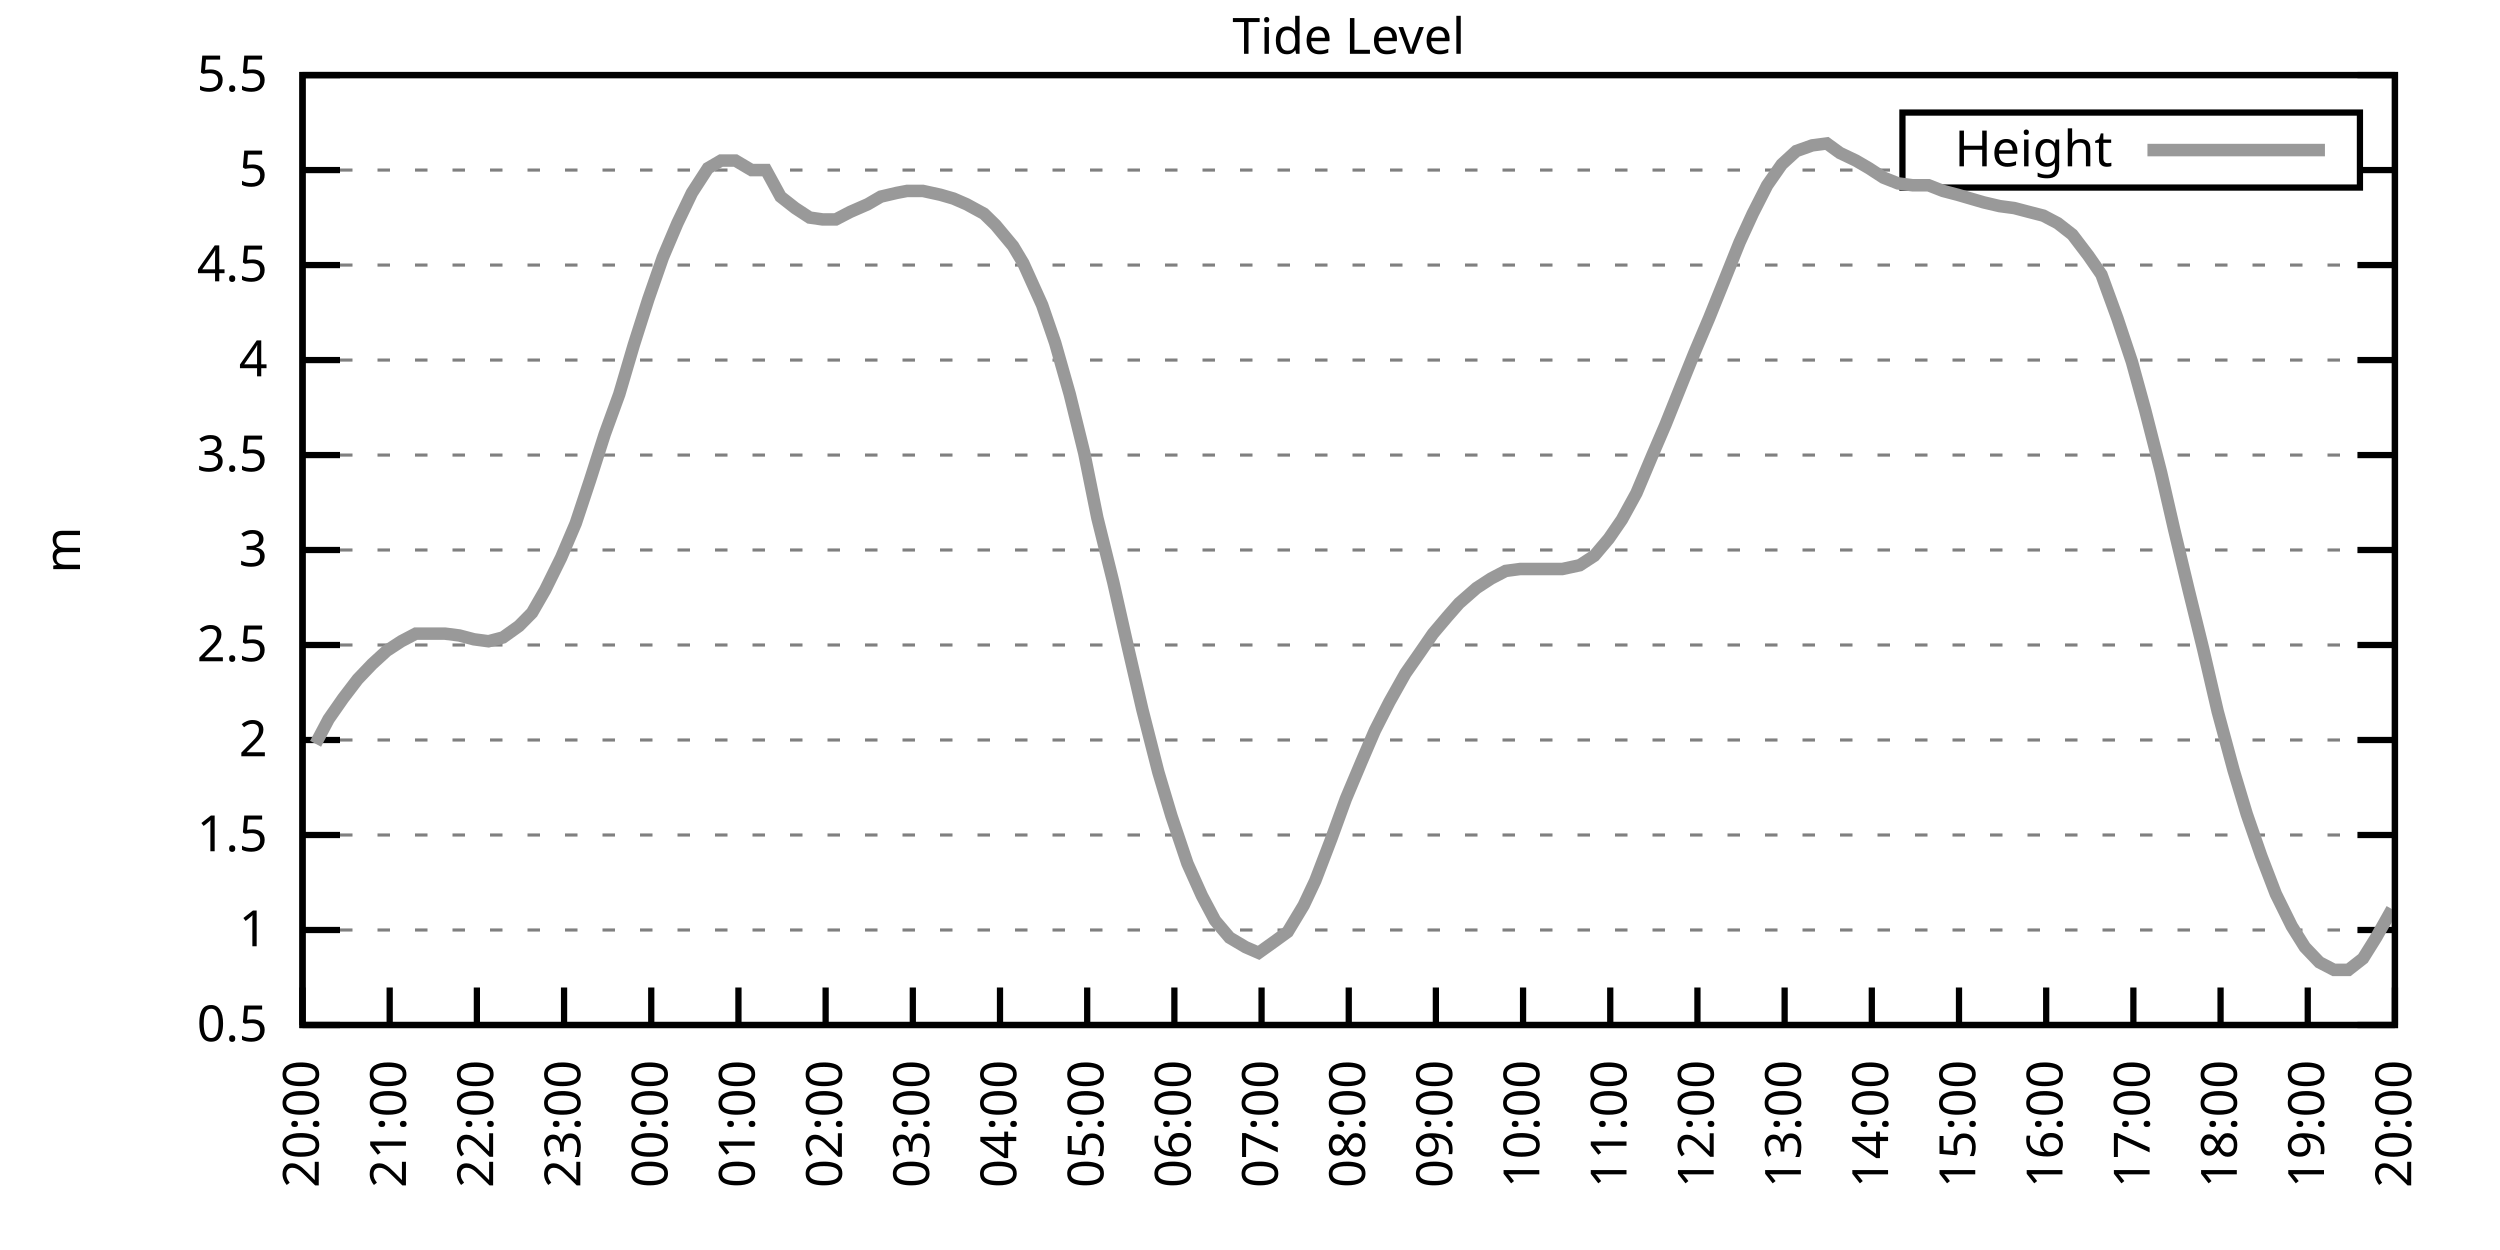
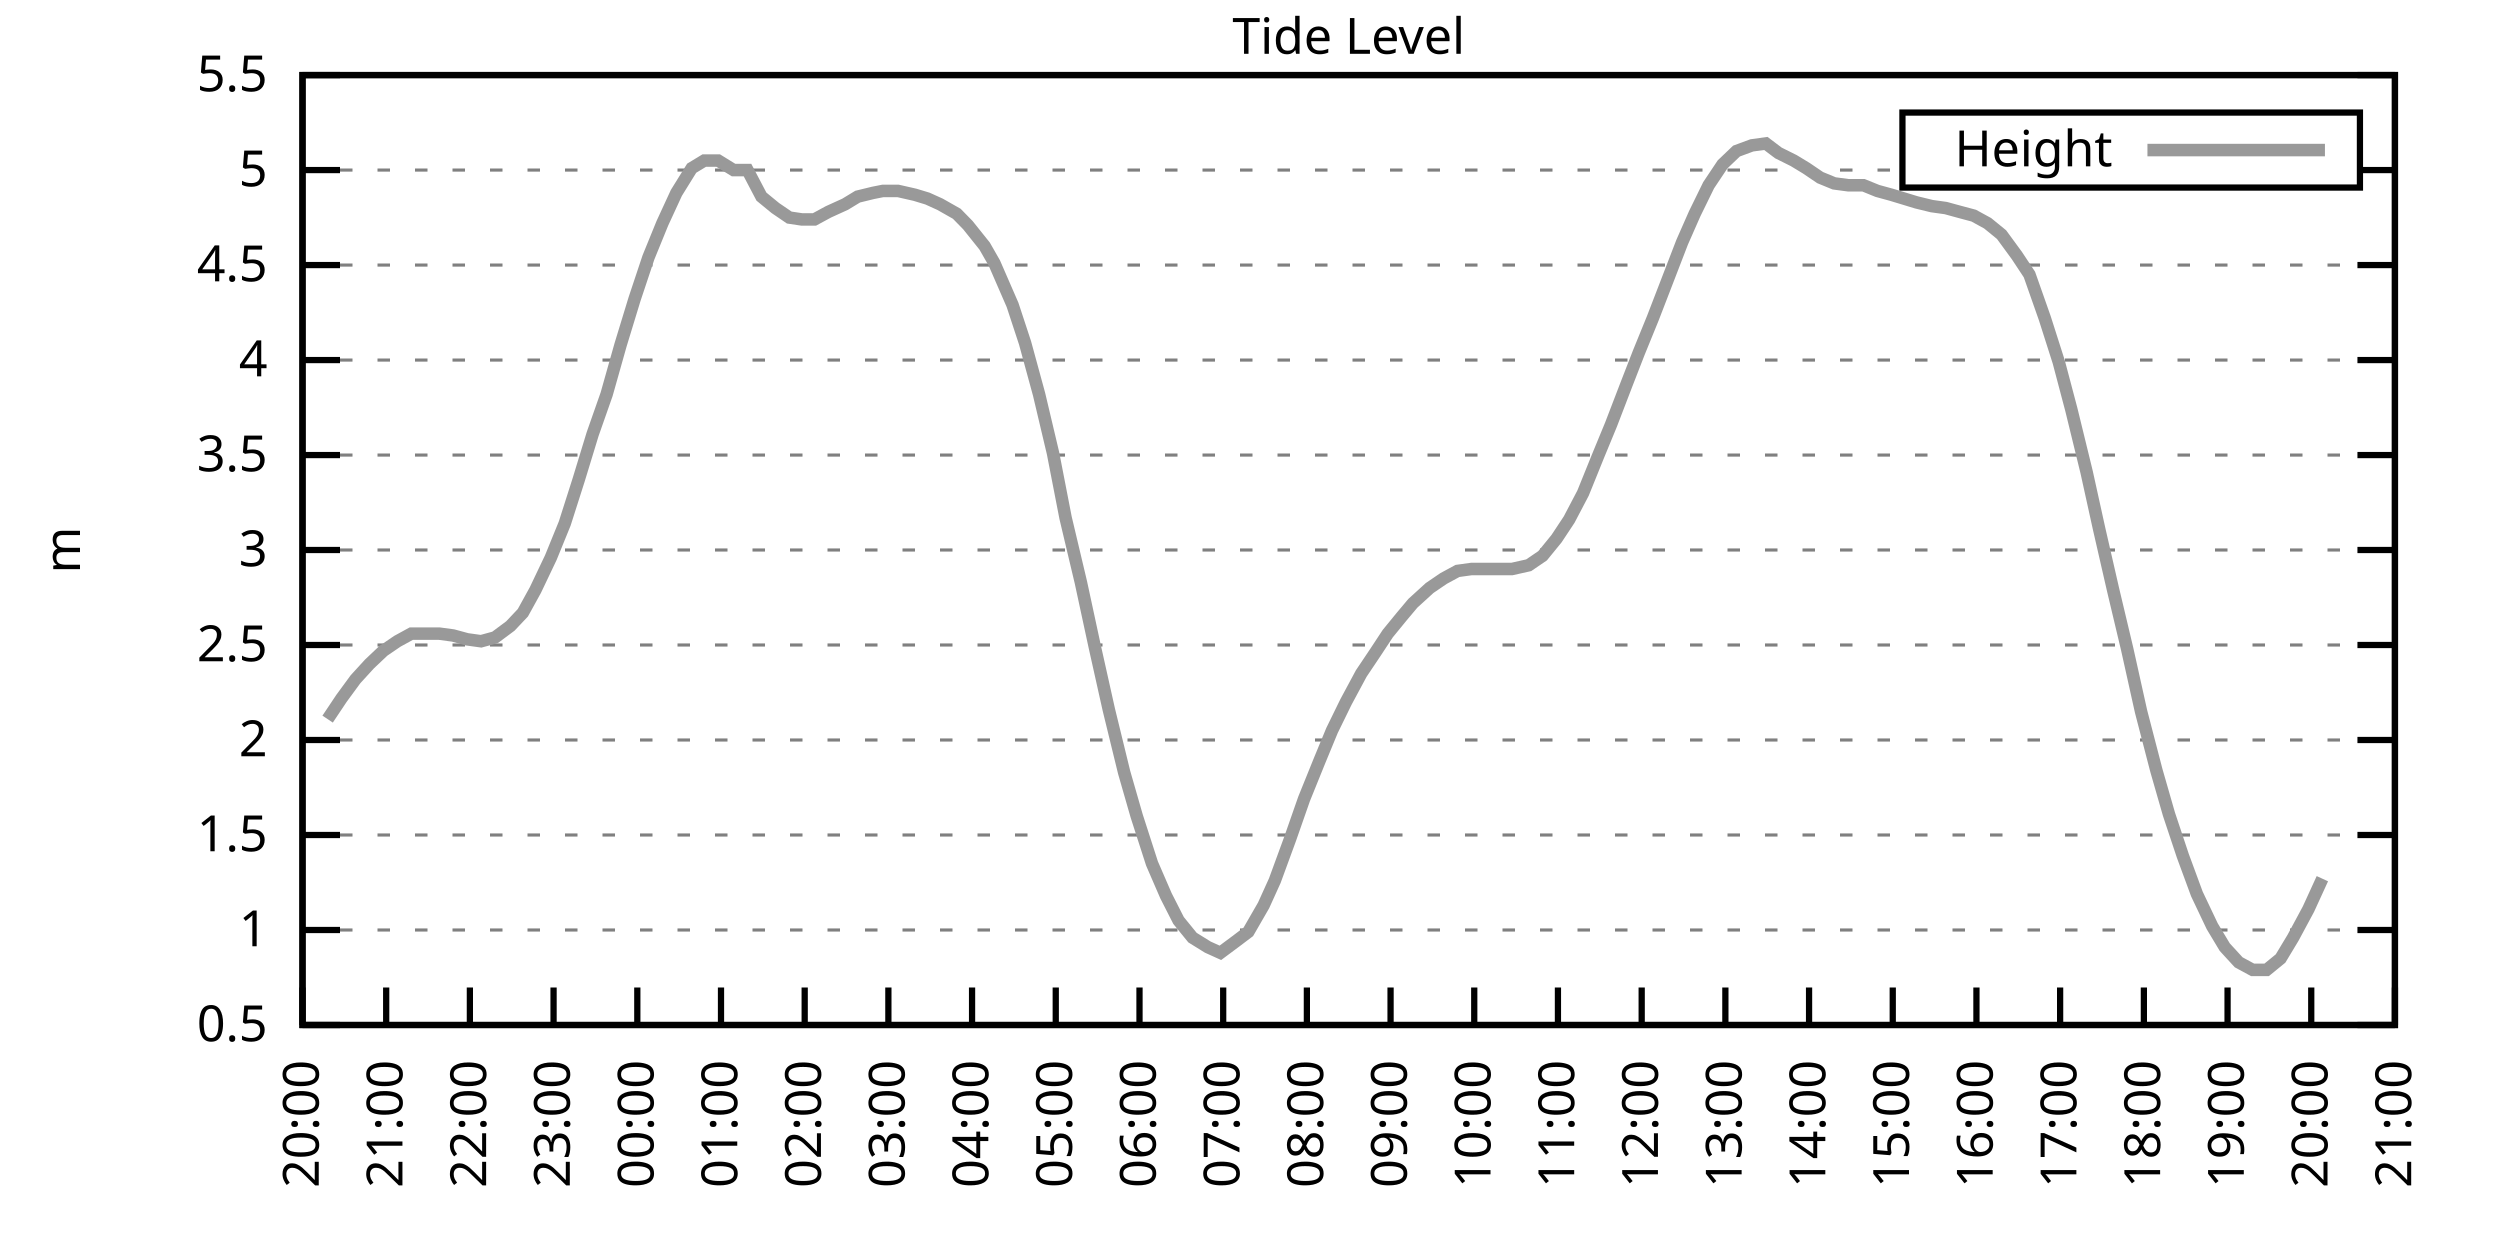
<svg xmlns="http://www.w3.org/2000/svg" xmlns:xlink="http://www.w3.org/1999/xlink" width="400" height="200" viewBox="0 0 400 200">
  <g id="gnuplot_canvas">
    <rect x="0" y="0" width="400" height="200" fill="none" />
    <defs>
      <circle id="gpDot" r="0.5" stroke-width="0.5" stroke="currentColor" />
      <path id="gpPt0" stroke-width="0.333" stroke="currentColor" d="M-1,0 h2 M0,-1 v2" />
      <path id="gpPt1" stroke-width="0.333" stroke="currentColor" d="M-1,-1 L1,1 M1,-1 L-1,1" />
      <path id="gpPt2" stroke-width="0.333" stroke="currentColor" d="M-1,0 L1,0 M0,-1 L0,1 M-1,-1 L1,1 M-1,1 L1,-1" />
      <rect id="gpPt3" stroke-width="0.333" stroke="currentColor" x="-1" y="-1" width="2" height="2" />
      <rect id="gpPt4" stroke-width="0.333" stroke="currentColor" fill="currentColor" x="-1" y="-1" width="2" height="2" />
      <circle id="gpPt5" stroke-width="0.333" stroke="currentColor" cx="0" cy="0" r="1" />
      <use xlink:href="#gpPt5" id="gpPt6" fill="currentColor" stroke="none" />
      <path id="gpPt7" stroke-width="0.333" stroke="currentColor" d="M0,-1.33 L-1.33,0.67 L1.33,0.67 z" />
      <use xlink:href="#gpPt7" id="gpPt8" fill="currentColor" stroke="none" />
      <use xlink:href="#gpPt7" id="gpPt9" stroke="currentColor" transform="rotate(180)" />
      <use xlink:href="#gpPt9" id="gpPt10" fill="currentColor" stroke="none" />
      <use xlink:href="#gpPt3" id="gpPt11" stroke="currentColor" transform="rotate(45)" />
      <use xlink:href="#gpPt11" id="gpPt12" fill="currentColor" stroke="none" />
      <path id="gpPt13" stroke-width="0.333" stroke="currentColor" d="M0,1.330 L1.265,0.411 L0.782,-1.067 L-0.782,-1.076 L-1.265,0.411 z" />
      <use xlink:href="#gpPt13" id="gpPt14" fill="currentColor" stroke="none" />
      <filter id="textbox" filterUnits="objectBoundingBox" x="0" y="0" height="1" width="1">
        <feFlood flood-color="white" flood-opacity="1" result="bgnd" />
        <feComposite in="SourceGraphic" in2="bgnd" operator="atop" />
      </filter>
      <filter id="greybox" filterUnits="objectBoundingBox" x="0" y="0" height="1" width="1">
        <feFlood flood-color="lightgrey" flood-opacity="1" result="grey" />
        <feComposite in="SourceGraphic" in2="grey" operator="atop" />
      </filter>
    </defs>
    <g fill="none" color="white" stroke="currentColor" stroke-width="1.00" stroke-linecap="butt" stroke-linejoin="miter">
</g>
    <g fill="none" color="black" stroke="currentColor" stroke-width="1.00" stroke-linecap="butt" stroke-linejoin="miter">
      <g stroke="none" shape-rendering="crispEdges">
        <polygon fill="rgb(255, 255, 255)" points="48.40,164.00 383.18,164.00 383.18,12.02 48.40,12.02 " />
      </g>
    </g>
    <g fill="none" color="black" stroke="currentColor" stroke-width="1.00" stroke-linecap="butt" stroke-linejoin="miter">
</g>
    <g fill="none" color="black" stroke="black" stroke-width="0.50" stroke-linecap="butt" stroke-linejoin="miter">
</g>
    <g fill="none" color="gray" stroke="currentColor" stroke-width="0.50" stroke-linecap="butt" stroke-linejoin="miter">
      <path stroke="gray" stroke-dasharray="2,4" class="gridline" d="M48.40,164.00 L383.19,164.00  " />
    </g>
    <g fill="none" color="gray" stroke="gray" stroke-width="1.00" stroke-linecap="butt" stroke-linejoin="miter">
</g>
    <g fill="none" color="black" stroke="currentColor" stroke-width="1.00" stroke-linecap="butt" stroke-linejoin="miter">
      <path stroke="black" d="M48.40,164.00 L54.40,164.00 M383.19,164.00 L377.19,164.00  " />
      <g transform="translate(42.80,166.60)" stroke="none" fill="black" font-family="Sans" font-size="8.00" text-anchor="end">
        <text>
          <tspan font-family="Sans"> 0.5</tspan>
        </text>
      </g>
    </g>
    <g fill="none" color="black" stroke="currentColor" stroke-width="1.00" stroke-linecap="butt" stroke-linejoin="miter">
</g>
    <g fill="none" color="black" stroke="black" stroke-width="0.50" stroke-linecap="butt" stroke-linejoin="miter">
</g>
    <g fill="none" color="gray" stroke="currentColor" stroke-width="0.50" stroke-linecap="butt" stroke-linejoin="miter">
      <path stroke="gray" stroke-dasharray="2,4" class="gridline" d="M48.40,148.80 L383.19,148.80  " />
    </g>
    <g fill="none" color="gray" stroke="gray" stroke-width="1.00" stroke-linecap="butt" stroke-linejoin="miter">
</g>
    <g fill="none" color="black" stroke="currentColor" stroke-width="1.00" stroke-linecap="butt" stroke-linejoin="miter">
      <path stroke="black" d="M48.40,148.80 L54.40,148.80 M383.19,148.80 L377.19,148.80  " />
      <g transform="translate(42.80,151.40)" stroke="none" fill="black" font-family="Sans" font-size="8.00" text-anchor="end">
        <text>
          <tspan font-family="Sans"> 1</tspan>
        </text>
      </g>
    </g>
    <g fill="none" color="black" stroke="currentColor" stroke-width="1.00" stroke-linecap="butt" stroke-linejoin="miter">
</g>
    <g fill="none" color="black" stroke="black" stroke-width="0.50" stroke-linecap="butt" stroke-linejoin="miter">
</g>
    <g fill="none" color="gray" stroke="currentColor" stroke-width="0.50" stroke-linecap="butt" stroke-linejoin="miter">
      <path stroke="gray" stroke-dasharray="2,4" class="gridline" d="M48.40,133.60 L383.19,133.60  " />
    </g>
    <g fill="none" color="gray" stroke="gray" stroke-width="1.00" stroke-linecap="butt" stroke-linejoin="miter">
</g>
    <g fill="none" color="black" stroke="currentColor" stroke-width="1.00" stroke-linecap="butt" stroke-linejoin="miter">
      <path stroke="black" d="M48.40,133.60 L54.40,133.60 M383.19,133.60 L377.19,133.60  " />
      <g transform="translate(42.80,136.20)" stroke="none" fill="black" font-family="Sans" font-size="8.00" text-anchor="end">
        <text>
          <tspan font-family="Sans"> 1.5</tspan>
        </text>
      </g>
    </g>
    <g fill="none" color="black" stroke="currentColor" stroke-width="1.00" stroke-linecap="butt" stroke-linejoin="miter">
</g>
    <g fill="none" color="black" stroke="black" stroke-width="0.50" stroke-linecap="butt" stroke-linejoin="miter">
</g>
    <g fill="none" color="gray" stroke="currentColor" stroke-width="0.50" stroke-linecap="butt" stroke-linejoin="miter">
      <path stroke="gray" stroke-dasharray="2,4" class="gridline" d="M48.40,118.40 L383.19,118.40  " />
    </g>
    <g fill="none" color="gray" stroke="gray" stroke-width="1.00" stroke-linecap="butt" stroke-linejoin="miter">
</g>
    <g fill="none" color="black" stroke="currentColor" stroke-width="1.00" stroke-linecap="butt" stroke-linejoin="miter">
      <path stroke="black" d="M48.40,118.40 L54.40,118.40 M383.19,118.40 L377.19,118.40  " />
      <g transform="translate(42.80,121.00)" stroke="none" fill="black" font-family="Sans" font-size="8.00" text-anchor="end">
        <text>
          <tspan font-family="Sans"> 2</tspan>
        </text>
      </g>
    </g>
    <g fill="none" color="black" stroke="currentColor" stroke-width="1.00" stroke-linecap="butt" stroke-linejoin="miter">
</g>
    <g fill="none" color="black" stroke="black" stroke-width="0.50" stroke-linecap="butt" stroke-linejoin="miter">
</g>
    <g fill="none" color="gray" stroke="currentColor" stroke-width="0.50" stroke-linecap="butt" stroke-linejoin="miter">
      <path stroke="gray" stroke-dasharray="2,4" class="gridline" d="M48.40,103.20 L383.19,103.20  " />
    </g>
    <g fill="none" color="gray" stroke="gray" stroke-width="1.00" stroke-linecap="butt" stroke-linejoin="miter">
</g>
    <g fill="none" color="black" stroke="currentColor" stroke-width="1.00" stroke-linecap="butt" stroke-linejoin="miter">
      <path stroke="black" d="M48.40,103.20 L54.40,103.20 M383.19,103.20 L377.19,103.20  " />
      <g transform="translate(42.80,105.80)" stroke="none" fill="black" font-family="Sans" font-size="8.00" text-anchor="end">
        <text>
          <tspan font-family="Sans"> 2.5</tspan>
        </text>
      </g>
    </g>
    <g fill="none" color="black" stroke="currentColor" stroke-width="1.00" stroke-linecap="butt" stroke-linejoin="miter">
</g>
    <g fill="none" color="black" stroke="black" stroke-width="0.50" stroke-linecap="butt" stroke-linejoin="miter">
</g>
    <g fill="none" color="gray" stroke="currentColor" stroke-width="0.50" stroke-linecap="butt" stroke-linejoin="miter">
      <path stroke="gray" stroke-dasharray="2,4" class="gridline" d="M48.40,88.00 L383.19,88.00  " />
    </g>
    <g fill="none" color="gray" stroke="gray" stroke-width="1.00" stroke-linecap="butt" stroke-linejoin="miter">
</g>
    <g fill="none" color="black" stroke="currentColor" stroke-width="1.00" stroke-linecap="butt" stroke-linejoin="miter">
      <path stroke="black" d="M48.40,88.00 L54.40,88.00 M383.19,88.00 L377.19,88.00  " />
      <g transform="translate(42.80,90.60)" stroke="none" fill="black" font-family="Sans" font-size="8.00" text-anchor="end">
        <text>
          <tspan font-family="Sans"> 3</tspan>
        </text>
      </g>
    </g>
    <g fill="none" color="black" stroke="currentColor" stroke-width="1.00" stroke-linecap="butt" stroke-linejoin="miter">
</g>
    <g fill="none" color="black" stroke="black" stroke-width="0.50" stroke-linecap="butt" stroke-linejoin="miter">
</g>
    <g fill="none" color="gray" stroke="currentColor" stroke-width="0.50" stroke-linecap="butt" stroke-linejoin="miter">
      <path stroke="gray" stroke-dasharray="2,4" class="gridline" d="M48.40,72.81 L383.19,72.81  " />
    </g>
    <g fill="none" color="gray" stroke="gray" stroke-width="1.00" stroke-linecap="butt" stroke-linejoin="miter">
</g>
    <g fill="none" color="black" stroke="currentColor" stroke-width="1.00" stroke-linecap="butt" stroke-linejoin="miter">
      <path stroke="black" d="M48.40,72.81 L54.40,72.81 M383.19,72.81 L377.19,72.81  " />
      <g transform="translate(42.80,75.41)" stroke="none" fill="black" font-family="Sans" font-size="8.00" text-anchor="end">
        <text>
          <tspan font-family="Sans"> 3.5</tspan>
        </text>
      </g>
    </g>
    <g fill="none" color="black" stroke="currentColor" stroke-width="1.00" stroke-linecap="butt" stroke-linejoin="miter">
</g>
    <g fill="none" color="black" stroke="black" stroke-width="0.50" stroke-linecap="butt" stroke-linejoin="miter">
</g>
    <g fill="none" color="gray" stroke="currentColor" stroke-width="0.50" stroke-linecap="butt" stroke-linejoin="miter">
      <path stroke="gray" stroke-dasharray="2,4" class="gridline" d="M48.40,57.61 L383.19,57.61  " />
    </g>
    <g fill="none" color="gray" stroke="gray" stroke-width="1.00" stroke-linecap="butt" stroke-linejoin="miter">
</g>
    <g fill="none" color="black" stroke="currentColor" stroke-width="1.00" stroke-linecap="butt" stroke-linejoin="miter">
      <path stroke="black" d="M48.40,57.61 L54.40,57.61 M383.19,57.61 L377.19,57.61  " />
      <g transform="translate(42.80,60.21)" stroke="none" fill="black" font-family="Sans" font-size="8.00" text-anchor="end">
        <text>
          <tspan font-family="Sans"> 4</tspan>
        </text>
      </g>
    </g>
    <g fill="none" color="black" stroke="currentColor" stroke-width="1.00" stroke-linecap="butt" stroke-linejoin="miter">
</g>
    <g fill="none" color="black" stroke="black" stroke-width="0.50" stroke-linecap="butt" stroke-linejoin="miter">
</g>
    <g fill="none" color="gray" stroke="currentColor" stroke-width="0.50" stroke-linecap="butt" stroke-linejoin="miter">
      <path stroke="gray" stroke-dasharray="2,4" class="gridline" d="M48.40,42.41 L383.19,42.41  " />
    </g>
    <g fill="none" color="gray" stroke="gray" stroke-width="1.00" stroke-linecap="butt" stroke-linejoin="miter">
</g>
    <g fill="none" color="black" stroke="currentColor" stroke-width="1.00" stroke-linecap="butt" stroke-linejoin="miter">
      <path stroke="black" d="M48.40,42.41 L54.40,42.41 M383.19,42.41 L377.19,42.41  " />
      <g transform="translate(42.80,45.01)" stroke="none" fill="black" font-family="Sans" font-size="8.00" text-anchor="end">
        <text>
          <tspan font-family="Sans"> 4.5</tspan>
        </text>
      </g>
    </g>
    <g fill="none" color="black" stroke="currentColor" stroke-width="1.00" stroke-linecap="butt" stroke-linejoin="miter">
</g>
    <g fill="none" color="black" stroke="black" stroke-width="0.50" stroke-linecap="butt" stroke-linejoin="miter">
</g>
    <g fill="none" color="gray" stroke="currentColor" stroke-width="0.50" stroke-linecap="butt" stroke-linejoin="miter">
      <path stroke="gray" stroke-dasharray="2,4" class="gridline" d="M48.40,27.21 L304.39,27.21 M377.59,27.21 L383.19,27.21  " />
    </g>
    <g fill="none" color="gray" stroke="gray" stroke-width="1.00" stroke-linecap="butt" stroke-linejoin="miter">
</g>
    <g fill="none" color="black" stroke="currentColor" stroke-width="1.00" stroke-linecap="butt" stroke-linejoin="miter">
      <path stroke="black" d="M48.40,27.21 L54.40,27.21 M383.19,27.21 L377.19,27.21  " />
      <g transform="translate(42.80,29.81)" stroke="none" fill="black" font-family="Sans" font-size="8.00" text-anchor="end">
        <text>
          <tspan font-family="Sans"> 5</tspan>
        </text>
      </g>
    </g>
    <g fill="none" color="black" stroke="currentColor" stroke-width="1.00" stroke-linecap="butt" stroke-linejoin="miter">
</g>
    <g fill="none" color="black" stroke="black" stroke-width="0.50" stroke-linecap="butt" stroke-linejoin="miter">
</g>
    <g fill="none" color="gray" stroke="currentColor" stroke-width="0.50" stroke-linecap="butt" stroke-linejoin="miter">
      <path stroke="gray" stroke-dasharray="2,4" class="gridline" d="M48.40,12.01 L383.19,12.01  " />
    </g>
    <g fill="none" color="gray" stroke="gray" stroke-width="1.00" stroke-linecap="butt" stroke-linejoin="miter">
</g>
    <g fill="none" color="black" stroke="currentColor" stroke-width="1.00" stroke-linecap="butt" stroke-linejoin="miter">
      <path stroke="black" d="M48.40,12.01 L54.40,12.01 M383.19,12.01 L377.19,12.01  " />
      <g transform="translate(42.80,14.61)" stroke="none" fill="black" font-family="Sans" font-size="8.00" text-anchor="end">
        <text>
          <tspan font-family="Sans"> 5.5</tspan>
        </text>
      </g>
    </g>
    <g fill="none" color="black" stroke="currentColor" stroke-width="1.00" stroke-linecap="butt" stroke-linejoin="miter">
      <path stroke="black" d="M48.40,164.00 L48.40,158.00  " />
      <g transform="translate(51.00,169.60) rotate(270.00)" stroke="none" fill="black" font-family="Sans" font-size="8.00" text-anchor="end">
        <text>
          <tspan font-family="Sans">20:00</tspan>
        </text>
      </g>
    </g>
    <g fill="none" color="black" stroke="currentColor" stroke-width="1.00" stroke-linecap="butt" stroke-linejoin="miter">
-       <path stroke="black" d="M62.35,164.00 L62.35,158.00  " />
-       <g transform="translate(64.95,169.60) rotate(270.00)" stroke="none" fill="black" font-family="Sans" font-size="8.00" text-anchor="end">
+       <path stroke="black" d="M61.79,164.00 L61.79,158.00  " />
+       <g transform="translate(64.39,169.60) rotate(270.00)" stroke="none" fill="black" font-family="Sans" font-size="8.00" text-anchor="end">
        <text>
          <tspan font-family="Sans">21:00</tspan>
        </text>
      </g>
    </g>
    <g fill="none" color="black" stroke="currentColor" stroke-width="1.00" stroke-linecap="butt" stroke-linejoin="miter">
-       <path stroke="black" d="M76.30,164.00 L76.30,158.00  " />
-       <g transform="translate(78.90,169.60) rotate(270.00)" stroke="none" fill="black" font-family="Sans" font-size="8.00" text-anchor="end">
+       <path stroke="black" d="M75.18,164.00 L75.18,158.00  " />
+       <g transform="translate(77.78,169.60) rotate(270.00)" stroke="none" fill="black" font-family="Sans" font-size="8.00" text-anchor="end">
        <text>
          <tspan font-family="Sans">22:00</tspan>
        </text>
      </g>
    </g>
    <g fill="none" color="black" stroke="currentColor" stroke-width="1.00" stroke-linecap="butt" stroke-linejoin="miter">
-       <path stroke="black" d="M90.25,164.00 L90.25,158.00  " />
-       <g transform="translate(92.85,169.60) rotate(270.00)" stroke="none" fill="black" font-family="Sans" font-size="8.00" text-anchor="end">
+       <path stroke="black" d="M88.57,164.00 L88.57,158.00  " />
+       <g transform="translate(91.17,169.60) rotate(270.00)" stroke="none" fill="black" font-family="Sans" font-size="8.00" text-anchor="end">
        <text>
          <tspan font-family="Sans">23:00</tspan>
        </text>
      </g>
    </g>
    <g fill="none" color="black" stroke="currentColor" stroke-width="1.00" stroke-linecap="butt" stroke-linejoin="miter">
-       <path stroke="black" d="M104.20,164.00 L104.20,158.00  " />
-       <g transform="translate(106.80,169.60) rotate(270.00)" stroke="none" fill="black" font-family="Sans" font-size="8.00" text-anchor="end">
+       <path stroke="black" d="M101.97,164.00 L101.97,158.00  " />
+       <g transform="translate(104.57,169.60) rotate(270.00)" stroke="none" fill="black" font-family="Sans" font-size="8.00" text-anchor="end">
        <text>
          <tspan font-family="Sans">00:00</tspan>
        </text>
      </g>
    </g>
    <g fill="none" color="black" stroke="currentColor" stroke-width="1.00" stroke-linecap="butt" stroke-linejoin="miter">
-       <path stroke="black" d="M118.15,164.00 L118.15,158.00  " />
-       <g transform="translate(120.75,169.60) rotate(270.00)" stroke="none" fill="black" font-family="Sans" font-size="8.00" text-anchor="end">
+       <path stroke="black" d="M115.36,164.00 L115.36,158.00  " />
+       <g transform="translate(117.96,169.60) rotate(270.00)" stroke="none" fill="black" font-family="Sans" font-size="8.00" text-anchor="end">
        <text>
          <tspan font-family="Sans">01:00</tspan>
        </text>
      </g>
    </g>
    <g fill="none" color="black" stroke="currentColor" stroke-width="1.00" stroke-linecap="butt" stroke-linejoin="miter">
-       <path stroke="black" d="M132.10,164.00 L132.10,158.00  " />
-       <g transform="translate(134.70,169.60) rotate(270.00)" stroke="none" fill="black" font-family="Sans" font-size="8.00" text-anchor="end">
+       <path stroke="black" d="M128.75,164.00 L128.75,158.00  " />
+       <g transform="translate(131.35,169.60) rotate(270.00)" stroke="none" fill="black" font-family="Sans" font-size="8.00" text-anchor="end">
        <text>
          <tspan font-family="Sans">02:00</tspan>
        </text>
      </g>
    </g>
    <g fill="none" color="black" stroke="currentColor" stroke-width="1.00" stroke-linecap="butt" stroke-linejoin="miter">
-       <path stroke="black" d="M146.05,164.00 L146.05,158.00  " />
-       <g transform="translate(148.65,169.60) rotate(270.00)" stroke="none" fill="black" font-family="Sans" font-size="8.00" text-anchor="end">
+       <path stroke="black" d="M142.14,164.00 L142.14,158.00  " />
+       <g transform="translate(144.74,169.60) rotate(270.00)" stroke="none" fill="black" font-family="Sans" font-size="8.00" text-anchor="end">
        <text>
          <tspan font-family="Sans">03:00</tspan>
        </text>
      </g>
    </g>
    <g fill="none" color="black" stroke="currentColor" stroke-width="1.00" stroke-linecap="butt" stroke-linejoin="miter">
-       <path stroke="black" d="M160.00,164.00 L160.00,158.00  " />
-       <g transform="translate(162.60,169.60) rotate(270.00)" stroke="none" fill="black" font-family="Sans" font-size="8.00" text-anchor="end">
+       <path stroke="black" d="M155.53,164.00 L155.53,158.00  " />
+       <g transform="translate(158.13,169.60) rotate(270.00)" stroke="none" fill="black" font-family="Sans" font-size="8.00" text-anchor="end">
        <text>
          <tspan font-family="Sans">04:00</tspan>
        </text>
      </g>
    </g>
    <g fill="none" color="black" stroke="currentColor" stroke-width="1.00" stroke-linecap="butt" stroke-linejoin="miter">
-       <path stroke="black" d="M173.95,164.00 L173.95,158.00  " />
-       <g transform="translate(176.55,169.60) rotate(270.00)" stroke="none" fill="black" font-family="Sans" font-size="8.00" text-anchor="end">
+       <path stroke="black" d="M168.92,164.00 L168.92,158.00  " />
+       <g transform="translate(171.52,169.60) rotate(270.00)" stroke="none" fill="black" font-family="Sans" font-size="8.00" text-anchor="end">
        <text>
          <tspan font-family="Sans">05:00</tspan>
        </text>
      </g>
    </g>
    <g fill="none" color="black" stroke="currentColor" stroke-width="1.00" stroke-linecap="butt" stroke-linejoin="miter">
-       <path stroke="black" d="M187.90,164.00 L187.90,158.00  " />
-       <g transform="translate(190.50,169.60) rotate(270.00)" stroke="none" fill="black" font-family="Sans" font-size="8.00" text-anchor="end">
+       <path stroke="black" d="M182.32,164.00 L182.32,158.00  " />
+       <g transform="translate(184.92,169.60) rotate(270.00)" stroke="none" fill="black" font-family="Sans" font-size="8.00" text-anchor="end">
        <text>
          <tspan font-family="Sans">06:00</tspan>
        </text>
      </g>
    </g>
    <g fill="none" color="black" stroke="currentColor" stroke-width="1.00" stroke-linecap="butt" stroke-linejoin="miter">
-       <path stroke="black" d="M201.85,164.00 L201.85,158.00  " />
-       <g transform="translate(204.45,169.60) rotate(270.00)" stroke="none" fill="black" font-family="Sans" font-size="8.00" text-anchor="end">
+       <path stroke="black" d="M195.71,164.00 L195.71,158.00  " />
+       <g transform="translate(198.31,169.60) rotate(270.00)" stroke="none" fill="black" font-family="Sans" font-size="8.00" text-anchor="end">
        <text>
          <tspan font-family="Sans">07:00</tspan>
        </text>
      </g>
    </g>
    <g fill="none" color="black" stroke="currentColor" stroke-width="1.00" stroke-linecap="butt" stroke-linejoin="miter">
-       <path stroke="black" d="M215.80,164.00 L215.80,158.00  " />
-       <g transform="translate(218.40,169.60) rotate(270.00)" stroke="none" fill="black" font-family="Sans" font-size="8.00" text-anchor="end">
+       <path stroke="black" d="M209.10,164.00 L209.10,158.00  " />
+       <g transform="translate(211.70,169.60) rotate(270.00)" stroke="none" fill="black" font-family="Sans" font-size="8.00" text-anchor="end">
        <text>
          <tspan font-family="Sans">08:00</tspan>
        </text>
      </g>
    </g>
    <g fill="none" color="black" stroke="currentColor" stroke-width="1.00" stroke-linecap="butt" stroke-linejoin="miter">
-       <path stroke="black" d="M229.74,164.00 L229.74,158.00  " />
-       <g transform="translate(232.34,169.60) rotate(270.00)" stroke="none" fill="black" font-family="Sans" font-size="8.00" text-anchor="end">
+       <path stroke="black" d="M222.49,164.00 L222.49,158.00  " />
+       <g transform="translate(225.09,169.60) rotate(270.00)" stroke="none" fill="black" font-family="Sans" font-size="8.00" text-anchor="end">
        <text>
          <tspan font-family="Sans">09:00</tspan>
        </text>
      </g>
    </g>
    <g fill="none" color="black" stroke="currentColor" stroke-width="1.00" stroke-linecap="butt" stroke-linejoin="miter">
-       <path stroke="black" d="M243.69,164.00 L243.69,158.00  " />
-       <g transform="translate(246.29,169.60) rotate(270.00)" stroke="none" fill="black" font-family="Sans" font-size="8.00" text-anchor="end">
+       <path stroke="black" d="M235.88,164.00 L235.88,158.00  " />
+       <g transform="translate(238.48,169.60) rotate(270.00)" stroke="none" fill="black" font-family="Sans" font-size="8.00" text-anchor="end">
        <text>
          <tspan font-family="Sans">10:00</tspan>
        </text>
      </g>
    </g>
    <g fill="none" color="black" stroke="currentColor" stroke-width="1.00" stroke-linecap="butt" stroke-linejoin="miter">
-       <path stroke="black" d="M257.64,164.00 L257.64,158.00  " />
-       <g transform="translate(260.24,169.60) rotate(270.00)" stroke="none" fill="black" font-family="Sans" font-size="8.00" text-anchor="end">
+       <path stroke="black" d="M249.27,164.00 L249.27,158.00  " />
+       <g transform="translate(251.87,169.60) rotate(270.00)" stroke="none" fill="black" font-family="Sans" font-size="8.00" text-anchor="end">
        <text>
          <tspan font-family="Sans">11:00</tspan>
        </text>
      </g>
    </g>
    <g fill="none" color="black" stroke="currentColor" stroke-width="1.00" stroke-linecap="butt" stroke-linejoin="miter">
-       <path stroke="black" d="M271.59,164.00 L271.59,158.00  " />
-       <g transform="translate(274.19,169.60) rotate(270.00)" stroke="none" fill="black" font-family="Sans" font-size="8.00" text-anchor="end">
+       <path stroke="black" d="M262.67,164.00 L262.67,158.00  " />
+       <g transform="translate(265.27,169.60) rotate(270.00)" stroke="none" fill="black" font-family="Sans" font-size="8.00" text-anchor="end">
        <text>
          <tspan font-family="Sans">12:00</tspan>
        </text>
      </g>
    </g>
    <g fill="none" color="black" stroke="currentColor" stroke-width="1.00" stroke-linecap="butt" stroke-linejoin="miter">
-       <path stroke="black" d="M285.54,164.00 L285.54,158.00  " />
-       <g transform="translate(288.14,169.60) rotate(270.00)" stroke="none" fill="black" font-family="Sans" font-size="8.00" text-anchor="end">
+       <path stroke="black" d="M276.06,164.00 L276.06,158.00  " />
+       <g transform="translate(278.66,169.60) rotate(270.00)" stroke="none" fill="black" font-family="Sans" font-size="8.00" text-anchor="end">
        <text>
          <tspan font-family="Sans">13:00</tspan>
        </text>
      </g>
    </g>
    <g fill="none" color="black" stroke="currentColor" stroke-width="1.00" stroke-linecap="butt" stroke-linejoin="miter">
-       <path stroke="black" d="M299.49,164.00 L299.49,158.00  " />
-       <g transform="translate(302.09,169.60) rotate(270.00)" stroke="none" fill="black" font-family="Sans" font-size="8.00" text-anchor="end">
+       <path stroke="black" d="M289.45,164.00 L289.45,158.00  " />
+       <g transform="translate(292.05,169.60) rotate(270.00)" stroke="none" fill="black" font-family="Sans" font-size="8.00" text-anchor="end">
        <text>
          <tspan font-family="Sans">14:00</tspan>
        </text>
      </g>
    </g>
    <g fill="none" color="black" stroke="currentColor" stroke-width="1.00" stroke-linecap="butt" stroke-linejoin="miter">
-       <path stroke="black" d="M313.44,164.00 L313.44,158.00  " />
-       <g transform="translate(316.04,169.60) rotate(270.00)" stroke="none" fill="black" font-family="Sans" font-size="8.00" text-anchor="end">
+       <path stroke="black" d="M302.84,164.00 L302.84,158.00  " />
+       <g transform="translate(305.44,169.60) rotate(270.00)" stroke="none" fill="black" font-family="Sans" font-size="8.00" text-anchor="end">
        <text>
          <tspan font-family="Sans">15:00</tspan>
        </text>
      </g>
    </g>
    <g fill="none" color="black" stroke="currentColor" stroke-width="1.00" stroke-linecap="butt" stroke-linejoin="miter">
-       <path stroke="black" d="M327.39,164.00 L327.39,158.00  " />
-       <g transform="translate(329.99,169.60) rotate(270.00)" stroke="none" fill="black" font-family="Sans" font-size="8.00" text-anchor="end">
+       <path stroke="black" d="M316.23,164.00 L316.23,158.00  " />
+       <g transform="translate(318.83,169.60) rotate(270.00)" stroke="none" fill="black" font-family="Sans" font-size="8.00" text-anchor="end">
        <text>
          <tspan font-family="Sans">16:00</tspan>
        </text>
      </g>
    </g>
    <g fill="none" color="black" stroke="currentColor" stroke-width="1.00" stroke-linecap="butt" stroke-linejoin="miter">
-       <path stroke="black" d="M341.34,164.00 L341.34,158.00  " />
-       <g transform="translate(343.94,169.60) rotate(270.00)" stroke="none" fill="black" font-family="Sans" font-size="8.00" text-anchor="end">
+       <path stroke="black" d="M329.62,164.00 L329.62,158.00  " />
+       <g transform="translate(332.22,169.60) rotate(270.00)" stroke="none" fill="black" font-family="Sans" font-size="8.00" text-anchor="end">
        <text>
          <tspan font-family="Sans">17:00</tspan>
        </text>
      </g>
    </g>
    <g fill="none" color="black" stroke="currentColor" stroke-width="1.00" stroke-linecap="butt" stroke-linejoin="miter">
-       <path stroke="black" d="M355.29,164.00 L355.29,158.00  " />
-       <g transform="translate(357.89,169.60) rotate(270.00)" stroke="none" fill="black" font-family="Sans" font-size="8.00" text-anchor="end">
+       <path stroke="black" d="M343.02,164.00 L343.02,158.00  " />
+       <g transform="translate(345.62,169.60) rotate(270.00)" stroke="none" fill="black" font-family="Sans" font-size="8.00" text-anchor="end">
        <text>
          <tspan font-family="Sans">18:00</tspan>
        </text>
      </g>
    </g>
    <g fill="none" color="black" stroke="currentColor" stroke-width="1.00" stroke-linecap="butt" stroke-linejoin="miter">
-       <path stroke="black" d="M369.24,164.00 L369.24,158.00  " />
-       <g transform="translate(371.84,169.60) rotate(270.00)" stroke="none" fill="black" font-family="Sans" font-size="8.00" text-anchor="end">
+       <path stroke="black" d="M356.41,164.00 L356.41,158.00  " />
+       <g transform="translate(359.01,169.60) rotate(270.00)" stroke="none" fill="black" font-family="Sans" font-size="8.00" text-anchor="end">
        <text>
          <tspan font-family="Sans">19:00</tspan>
+         </text>
+       </g>
+     </g>
+     <g fill="none" color="black" stroke="currentColor" stroke-width="1.00" stroke-linecap="butt" stroke-linejoin="miter">
+       <path stroke="black" d="M369.80,164.00 L369.80,158.00  " />
+       <g transform="translate(372.40,169.60) rotate(270.00)" stroke="none" fill="black" font-family="Sans" font-size="8.00" text-anchor="end">
+         <text>
+           <tspan font-family="Sans">20:00</tspan>
        </text>
      </g>
    </g>
    <g fill="none" color="black" stroke="currentColor" stroke-width="1.00" stroke-linecap="butt" stroke-linejoin="miter">
      <path stroke="black" d="M383.19,164.00 L383.19,158.00  " />
      <g transform="translate(385.79,169.60) rotate(270.00)" stroke="none" fill="black" font-family="Sans" font-size="8.00" text-anchor="end">
        <text>
-           <tspan font-family="Sans">20:00</tspan>
+           <tspan font-family="Sans">21:00</tspan>
        </text>
      </g>
    </g>
    <g fill="none" color="black" stroke="currentColor" stroke-width="1.00" stroke-linecap="butt" stroke-linejoin="miter">
</g>
    <g fill="none" color="black" stroke="currentColor" stroke-width="1.00" stroke-linecap="butt" stroke-linejoin="miter">
      <path stroke="black" d="M48.40,12.01 L48.40,164.00 L383.19,164.00 L383.19,12.01 L48.40,12.01 Z  " />
    </g>
    <g fill="none" color="black" stroke="currentColor" stroke-width="1.00" stroke-linecap="butt" stroke-linejoin="miter">
</g>
    <g fill="none" color="black" stroke="currentColor" stroke-width="1.00" stroke-linecap="butt" stroke-linejoin="miter">
      <path stroke="black" d="M304.39,30.01 L304.39,18.01 L377.59,18.01 L377.59,30.01 L304.39,30.01 Z  " />
    </g>
    <g id="Tide_level_plot_1">
      <g fill="none" color="white" stroke="black" stroke-width="2.00" stroke-linecap="butt" stroke-linejoin="miter">
</g>
      <g fill="none" color="black" stroke="currentColor" stroke-width="2.00" stroke-linecap="butt" stroke-linejoin="miter">
        <g transform="translate(337.99,26.61)" stroke="none" fill="black" font-family="Sans" font-size="8.00" text-anchor="end">
          <text>
            <tspan font-family="Sans">Height</tspan>
          </text>
        </g>
      </g>
      <g fill="none" color="black" stroke="currentColor" stroke-width="2.00" stroke-linecap="butt" stroke-linejoin="miter">
-         <path stroke="rgb(153, 153, 153)" d="M343.59,24.01 L371.99,24.01 M50.49,119.01 L52.58,115.06 L54.91,111.72 L57.23,108.68 L59.56,106.24 L61.88,104.12   L64.21,102.60 L66.53,101.38 L68.86,101.38 L71.18,101.38 L73.51,101.68 L75.83,102.29 L78.16,102.60 L80.48,101.99   L83.04,100.16 L85.13,98.04 L87.23,94.39 L89.78,89.22 L92.11,83.75 L94.43,76.76 L96.76,69.46 L99.08,63.08   L101.41,55.18 L103.73,47.88 L106.06,41.19 L108.38,35.72 L110.71,30.86 L113.27,26.91 L115.36,25.69 L117.68,25.69   L120.24,27.21 L122.57,27.21 L124.89,31.46 L127.22,33.29 L129.54,34.81 L131.63,35.11 L133.72,35.11 L136.05,33.90   L138.84,32.68 L140.93,31.46 L143.49,30.86 L145.12,30.55 L147.67,30.55 L150.46,31.16 L152.56,31.77 L154.65,32.68   L157.44,34.20 L159.30,36.02 L162.09,39.37 L163.72,42.10 L166.74,48.79 L168.83,54.87 L171.16,63.08 L173.48,72.50   L175.57,82.84 L178.13,93.17 L180.46,103.51 L182.78,113.54 L185.34,123.57 L187.43,130.56 L189.99,138.16 L192.31,143.33   L194.41,147.28 L196.73,150.02 L199.29,151.54 L201.38,152.45 L203.94,150.62 L206.03,149.10 L208.59,144.85 L210.45,140.90   L213.01,134.21 L215.33,127.83 L217.89,121.75 L219.98,116.88 L222.30,112.32 L224.86,107.76 L227.19,104.42 L229.28,101.38   L231.60,98.64 L233.46,96.52 L236.25,94.08 L238.58,92.56 L240.90,91.35 L243.23,91.04 L245.55,91.04 L247.88,91.04   L249.97,91.04 L252.76,90.44 L255.09,88.92 L257.41,86.18 L259.50,83.14 L261.83,78.89 L264.39,72.81 L266.48,67.94   L269.04,61.56 L271.13,56.39 L273.45,50.92 L275.78,45.14 L278.34,38.76 L280.43,34.20 L282.75,29.64 L285.08,26.30   L287.40,24.17 L289.96,23.26 L292.29,22.95 L294.38,24.47 L296.94,25.69 L299.03,26.91 L301.35,28.42 L303.68,29.34   L306.00,29.64 L308.56,29.64 L310.88,30.55 L313.21,31.16 L315.30,31.77 L317.39,32.38 L319.95,32.98 L322.28,33.29   L324.60,33.90 L326.93,34.50 L329.25,35.72 L331.58,37.54 L334.13,40.89 L336.23,43.93 L338.78,50.92 L341.11,57.91   L343.20,65.51 L345.76,75.54 L347.85,84.66 L350.18,94.39 L352.50,103.81 L354.83,113.84 L357.38,123.27 L359.48,130.26   L361.80,136.95 L364.13,143.03 L366.68,148.19 L368.78,151.54 L371.10,153.97 L373.43,155.18 L375.75,155.18 L378.08,153.36   L380.17,150.02 L382.73,145.46  " />
+         <path stroke="rgb(153, 153, 153)" d="M343.59,24.01 L371.99,24.01 M52.42,115.06 L54.65,111.72 L56.88,108.68 L59.11,106.24 L61.35,104.12 L63.58,102.60   L65.81,101.38 L68.04,101.38 L70.27,101.38 L72.50,101.68 L74.74,102.29 L76.97,102.60 L79.20,101.99 L81.66,100.16   L83.66,98.04 L85.67,94.39 L88.13,89.22 L90.36,83.75 L92.59,76.76 L94.82,69.46 L97.06,63.08 L99.29,55.18   L101.52,47.88 L103.75,41.19 L105.98,35.72 L108.22,30.86 L110.67,26.91 L112.68,25.69 L114.91,25.69 L117.37,27.21   L119.60,27.21 L121.83,31.46 L124.06,33.29 L126.29,34.81 L128.30,35.11 L130.31,35.11 L132.54,33.90 L135.22,32.68   L137.23,31.46 L139.69,30.86 L141.25,30.55 L143.70,30.55 L146.38,31.16 L148.39,31.77 L150.40,32.68 L153.08,34.20   L154.86,36.02 L157.54,39.37 L159.10,42.10 L162.01,48.79 L164.01,54.87 L166.25,63.08 L168.48,72.50 L170.49,82.84   L172.94,93.17 L175.17,103.51 L177.41,113.54 L179.86,123.57 L181.87,130.56 L184.32,138.16 L186.56,143.33 L188.57,147.28   L190.80,150.02 L193.25,151.54 L195.26,152.45 L197.72,150.62 L199.73,149.10 L202.18,144.85 L203.97,140.90 L206.42,134.21   L208.65,127.83 L211.11,121.75 L213.12,116.88 L215.35,112.32 L217.80,107.76 L220.04,104.42 L222.04,101.38 L224.28,98.64   L226.06,96.52 L228.74,94.08 L230.97,92.56 L233.20,91.35 L235.44,91.04 L237.67,91.04 L239.90,91.04 L241.91,91.04   L244.59,90.44 L246.82,88.92 L249.05,86.18 L251.06,83.14 L253.29,78.89 L255.75,72.81 L257.76,67.94 L260.21,61.56   L262.22,56.39 L264.45,50.92 L266.68,45.14 L269.14,38.76 L271.15,34.20 L273.38,29.64 L275.61,26.30 L277.84,24.17   L280.30,23.26 L282.53,22.95 L284.54,24.47 L286.99,25.69 L289.00,26.91 L291.23,28.42 L293.47,29.34 L295.70,29.64   L298.15,29.64 L300.39,30.55 L302.62,31.16 L304.63,31.77 L306.63,32.38 L309.09,32.98 L311.32,33.29 L313.55,33.90   L315.79,34.50 L318.02,35.72 L320.25,37.54 L322.70,40.89 L324.71,43.93 L327.17,50.92 L329.40,57.91 L331.41,65.51   L333.86,75.54 L335.87,84.66 L338.10,94.39 L340.34,103.81 L342.57,113.84 L345.02,123.27 L347.03,130.26 L349.26,136.95   L351.50,143.03 L353.95,148.19 L355.96,151.54 L358.19,153.97 L360.42,155.18 L362.66,155.18 L364.89,153.36 L366.90,150.02   L369.35,145.46 L371.58,140.59  " />
      </g>
    </g>
    <g fill="none" color="black" stroke="currentColor" stroke-width="2.00" stroke-linecap="butt" stroke-linejoin="miter">
</g>
    <g fill="none" color="black" stroke="black" stroke-width="1.00" stroke-linecap="butt" stroke-linejoin="miter">
</g>
    <g fill="none" color="black" stroke="currentColor" stroke-width="1.00" stroke-linecap="butt" stroke-linejoin="miter">
      <path stroke="black" d="M48.40,12.01 L48.40,164.00 L383.19,164.00 L383.19,12.01 L48.40,12.01 Z  " />
      <g transform="translate(12.80,88.01) rotate(270.00)" stroke="none" fill="black" font-family="Sans" font-size="8.00" text-anchor="middle">
        <text>
          <tspan font-family="Sans">m</tspan>
        </text>
      </g>
    </g>
    <g fill="none" color="black" stroke="currentColor" stroke-width="1.00" stroke-linecap="butt" stroke-linejoin="miter">
</g>
    <g fill="none" color="black" stroke="currentColor" stroke-width="1.00" stroke-linecap="butt" stroke-linejoin="miter">
      <g transform="translate(215.79,8.61)" stroke="none" fill="black" font-family="Sans" font-size="8.00" text-anchor="middle">
        <text>
          <tspan font-family="Sans">Tide Level</tspan>
        </text>
      </g>
    </g>
    <g fill="none" color="black" stroke="currentColor" stroke-width="1.00" stroke-linecap="butt" stroke-linejoin="miter">
</g>
  </g>
</svg>
